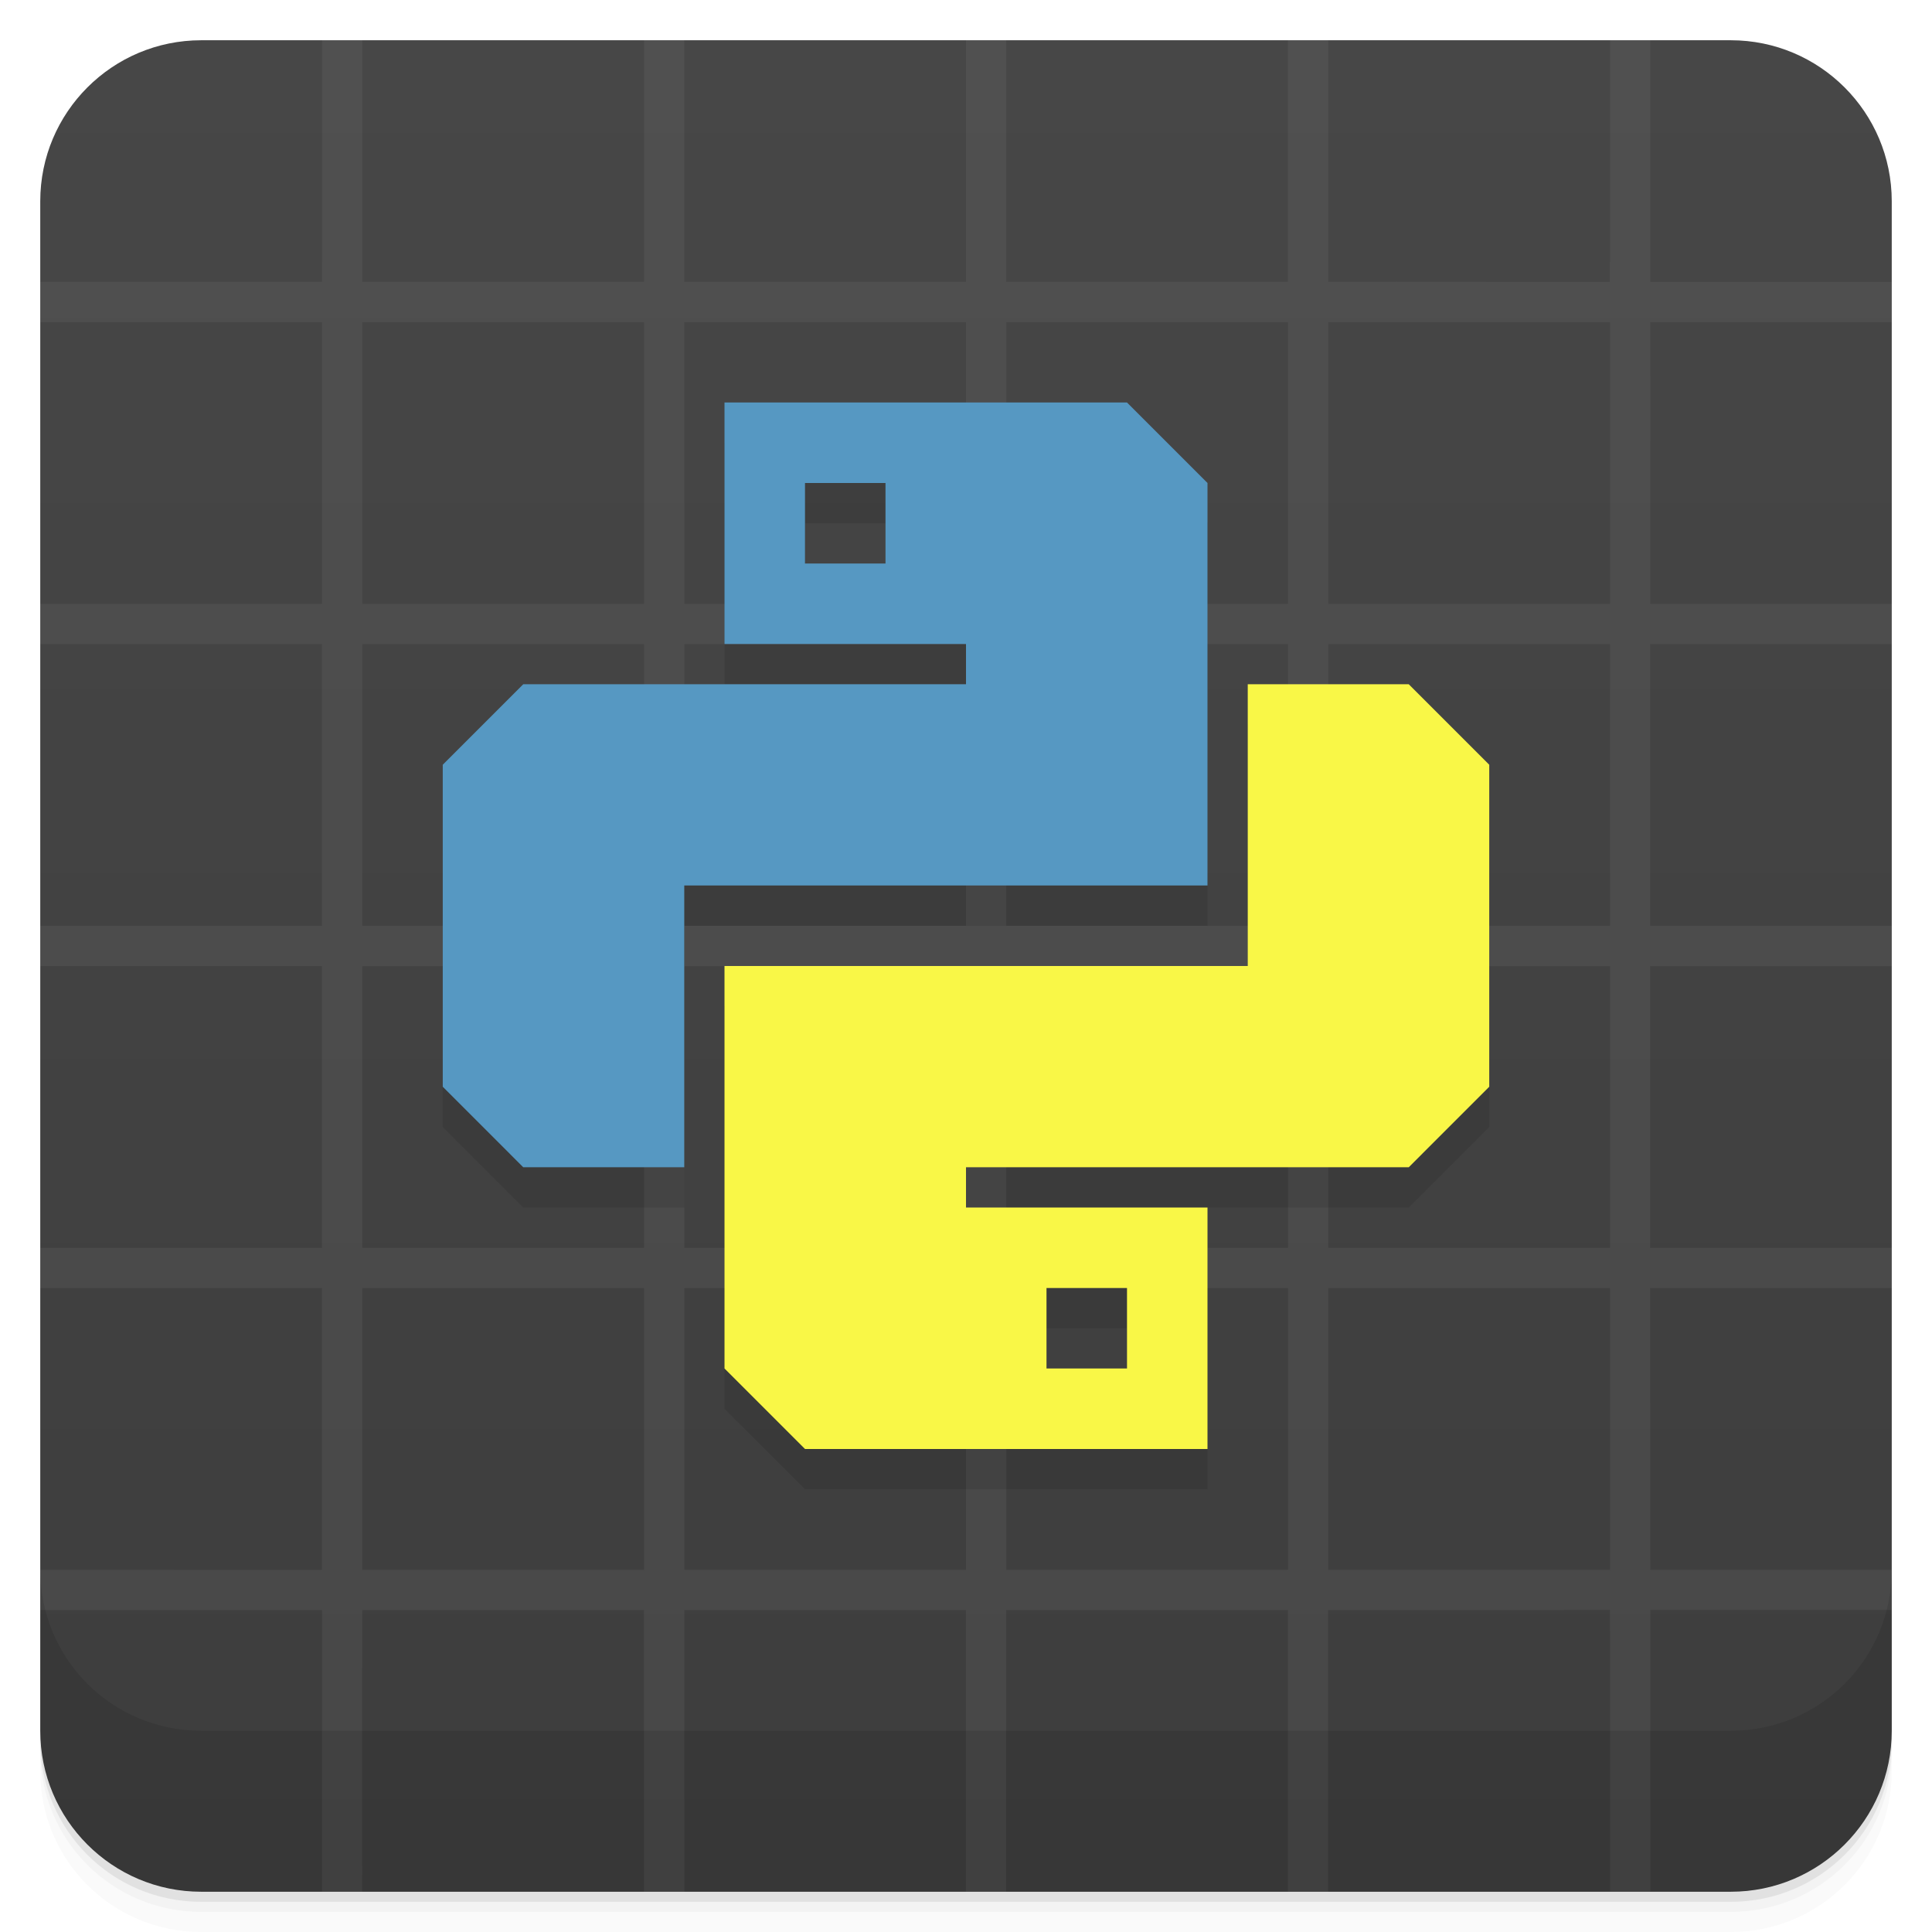
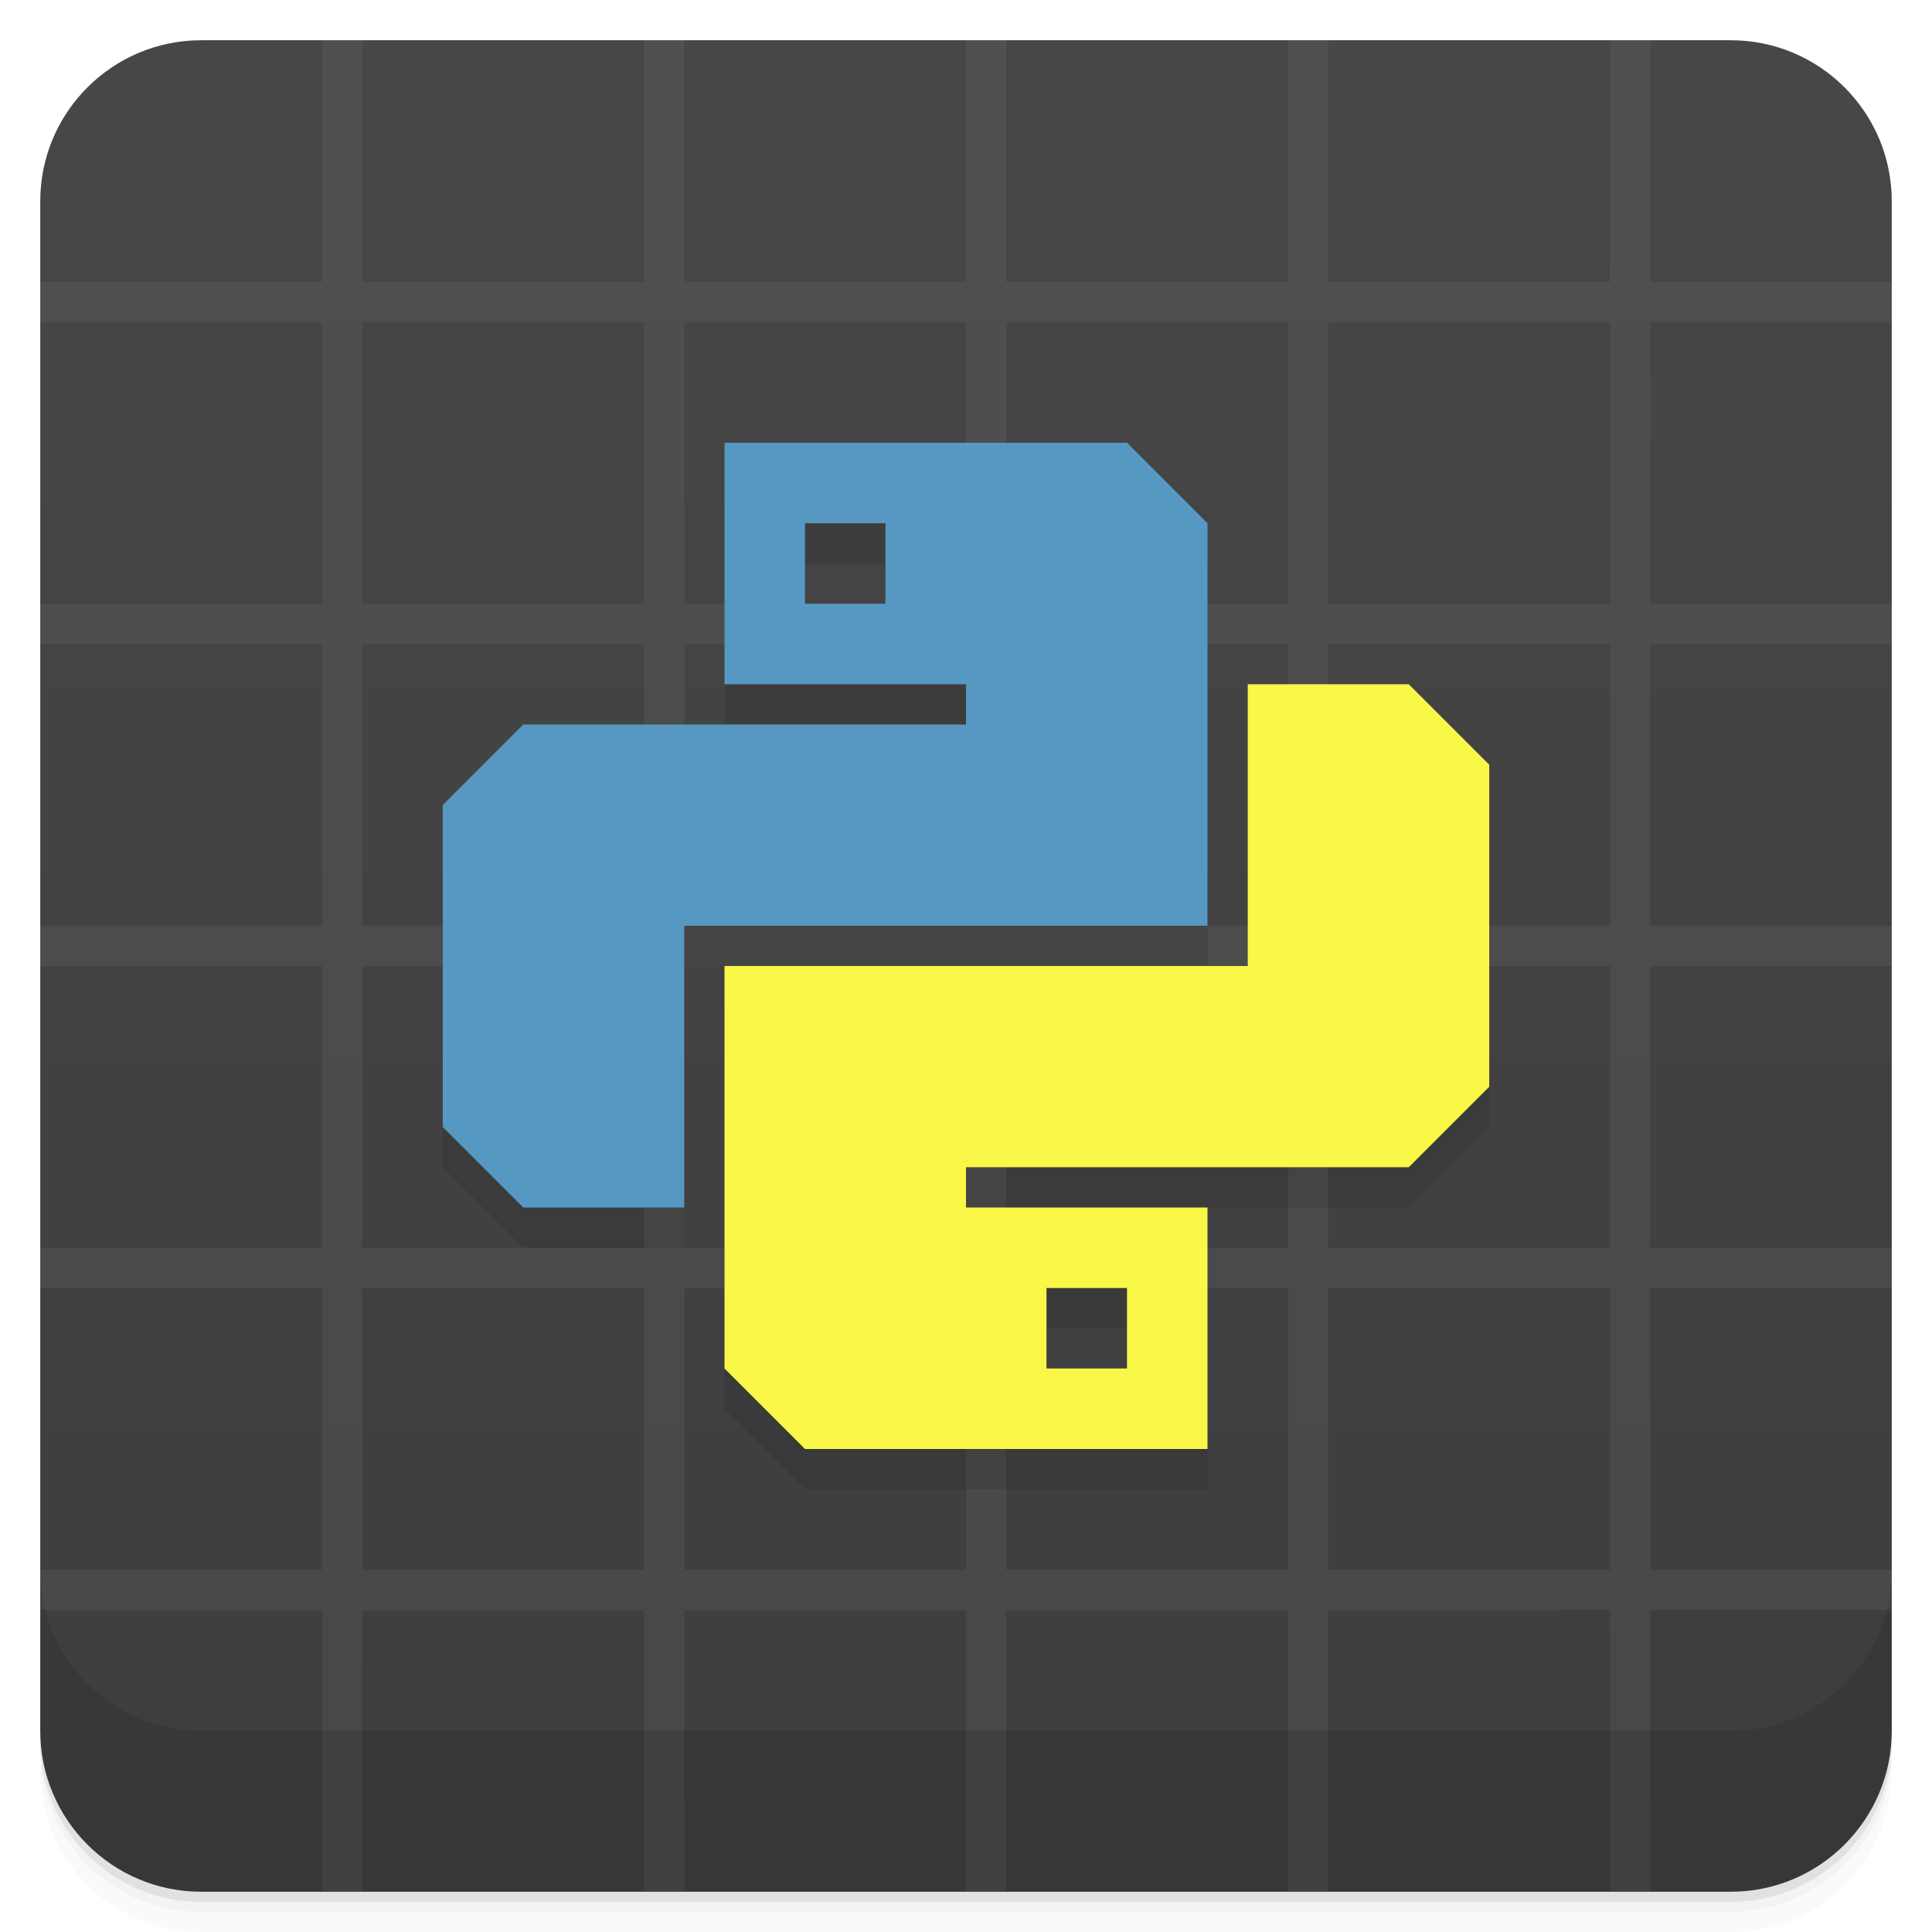
<svg xmlns="http://www.w3.org/2000/svg" version="1.1" viewBox="0 0 48 48">
  <defs>
    <linearGradient id="bg" x2="0" y1="1" y2="47" gradientUnits="userSpaceOnUse">
      <stop style="stop-color:#474747" offset="0" />
      <stop style="stop-color:#3d3d3d" offset="1" />
    </linearGradient>
  </defs>
  <path d="m1 43v0.25c0 2.216 1.784 4 4 4h38c2.216 0 4-1.784 4-4v-0.25c0 2.216-1.784 4-4 4h-38c-2.216 0-4-1.784-4-4zm0 0.5v0.5c0 2.216 1.784 4 4 4h38c2.216 0 4-1.784 4-4v-0.5c0 2.216-1.784 4-4 4h-38c-2.216 0-4-1.784-4-4z" style="opacity:.02" />
  <path d="m1 43.25v0.25c0 2.216 1.784 4 4 4h38c2.216 0 4-1.784 4-4v-0.25c0 2.216-1.784 4-4 4h-38c-2.216 0-4-1.784-4-4z" style="opacity:.05" />
  <path d="m1 43v0.25c0 2.216 1.784 4 4 4h38c2.216 0 4-1.784 4-4v-0.25c0 2.216-1.784 4-4 4h-38c-2.216 0-4-1.784-4-4z" style="opacity:.1" />
  <rect x="1" y="1" width="46" height="46" rx="4" style="fill:url(#bg)" />
  <path d="m8.002 1v5.5l-0.002 2e-3v0.5h-7v1.002l7-2e-3v7h-7v1h6.998v7h-6.998v1h6.998v7h-6.998v1h6.998v7l-6.998-2e-3v1.002h7v6.998h1l-0.002-5.564 0.004 0.004v-1.438h6.996v6.998h1.004v-6.996h6.996v6.996h1v-6.998h7v6.998h1v-6.996l7-0.004v0.5l2e-3 -2e-3v6.502h1v-7h6v-1h-6l-2e-3 -6.996h6.002v-1.004h-6.002v-6.996h6.002v-1.004h-6.002v-6.996h6.002v-1.004h-6l2e-3 -6.996h5.998v-1h-5.998v-6.004h-1v5.51l-0.006-0.006v0.5l-6.996-0.004v-6h-1.004v6.002h-6.996v-6.002h-1v6h-7v-6h-1v6.002h-7v-1.44l0.002-4.562h-1zm1 7.004h6.998v6.996h-6.998zm8 0h6.998v6.996h-6.998zm8 0h6.998v6.996h-6.998zm8 0h6.998v6.996h-6.998zm-24 8h6.998v6.996h-6.998zm8 0h6.998v6.996h-6.998zm8 0h6.998v6.996h-6.998zm8 0h6.998v6.996h-6.998zm-24 8h6.998v6.996h-6.998zm8 0h6.998v6.996h-6.998zm8 0h6.998v6.996h-6.998zm8 0h6.998v6.996h-6.998zm-24 8h6.998v6.996h-6.998zm8 0h6.998v6.996h-6.998zm8 0h6.998v6.996h-6.998zm8 0h6.998v6.996h-6.998z" style="fill:#a0a0a0;opacity:.1" />
  <path d="m1 39v4c0 2.216 1.784 4 4 4h38c2.216 0 4-1.784 4-4v-4c0 2.216-1.784 4-4 4h-38c-2.216 0-4-1.784-4-4z" style="opacity:.1" />
-   <path d="m18 11v6h6v1h-11l-2 2v8l2 2h4v-7h13v-10l-2-2zm2 2h2v2h-2zm11 5v7h-13v10l2 2h10v-6h-6v-1h11l2-2v-8l-2-2zm-5 15h2v2h-2z" style="opacity:.1" />
-   <path d="m18 10v6h6v1h-11l-2 2v8l2 2h4v-7h13v-10l-2-2zm2 2h2v2h-2z" style="fill:#5698c2" />
+   <path d="m18 12v6h6v1h-11l-2 2v8l2 2h4v-7h13v-10l-2-2zm2 2h2v2h-2zm11 4v7h-13v10l2 2h10v-6h-6v-1h11l2-2v-8l-2-2zm-5 15h2v2h-2z" style="opacity:.1" />
+   <path d="m18 11v6h6v1h-11l-2 2v8l2 2h4v-7h13v-10l-2-2zm2 2h2v2h-2z" style="fill:#5698c2" />
  <path d="m30 36v-6h-6v-1h11l2-2v-8l-2-2h-4v7h-13v10l2 2zm-2-2h-2v-2h2z" style="fill:#f9f747" />
</svg>
